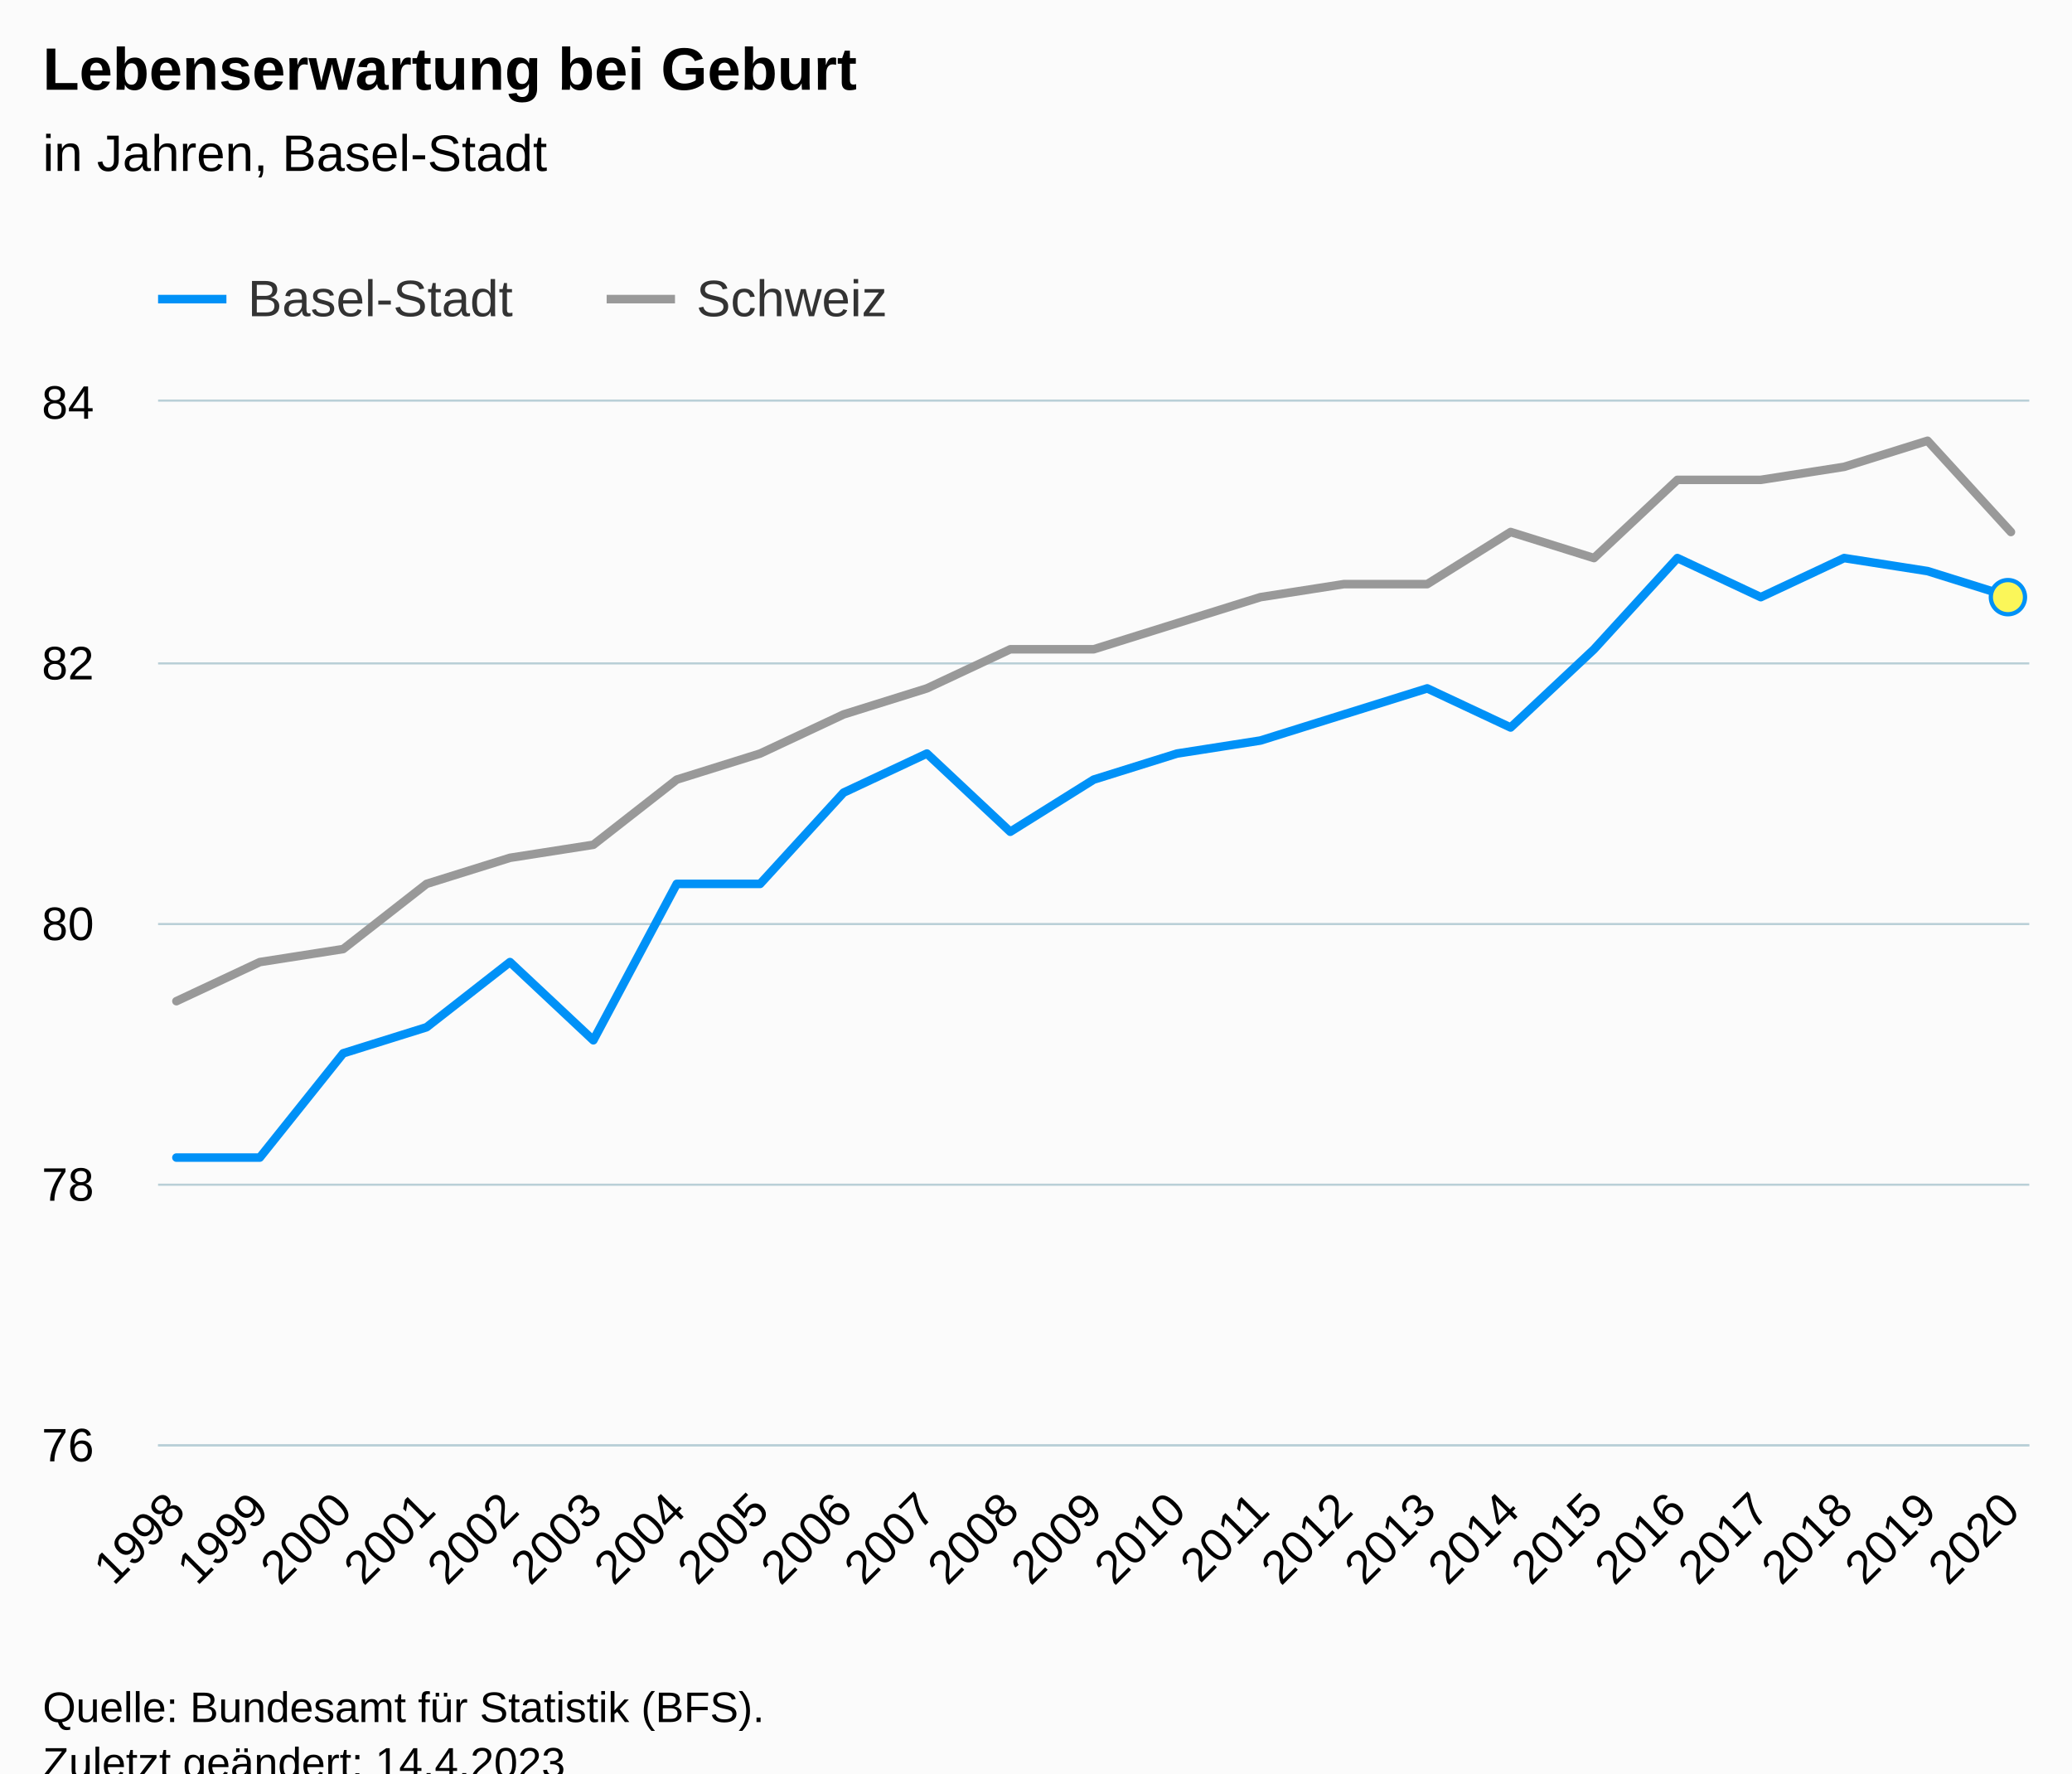
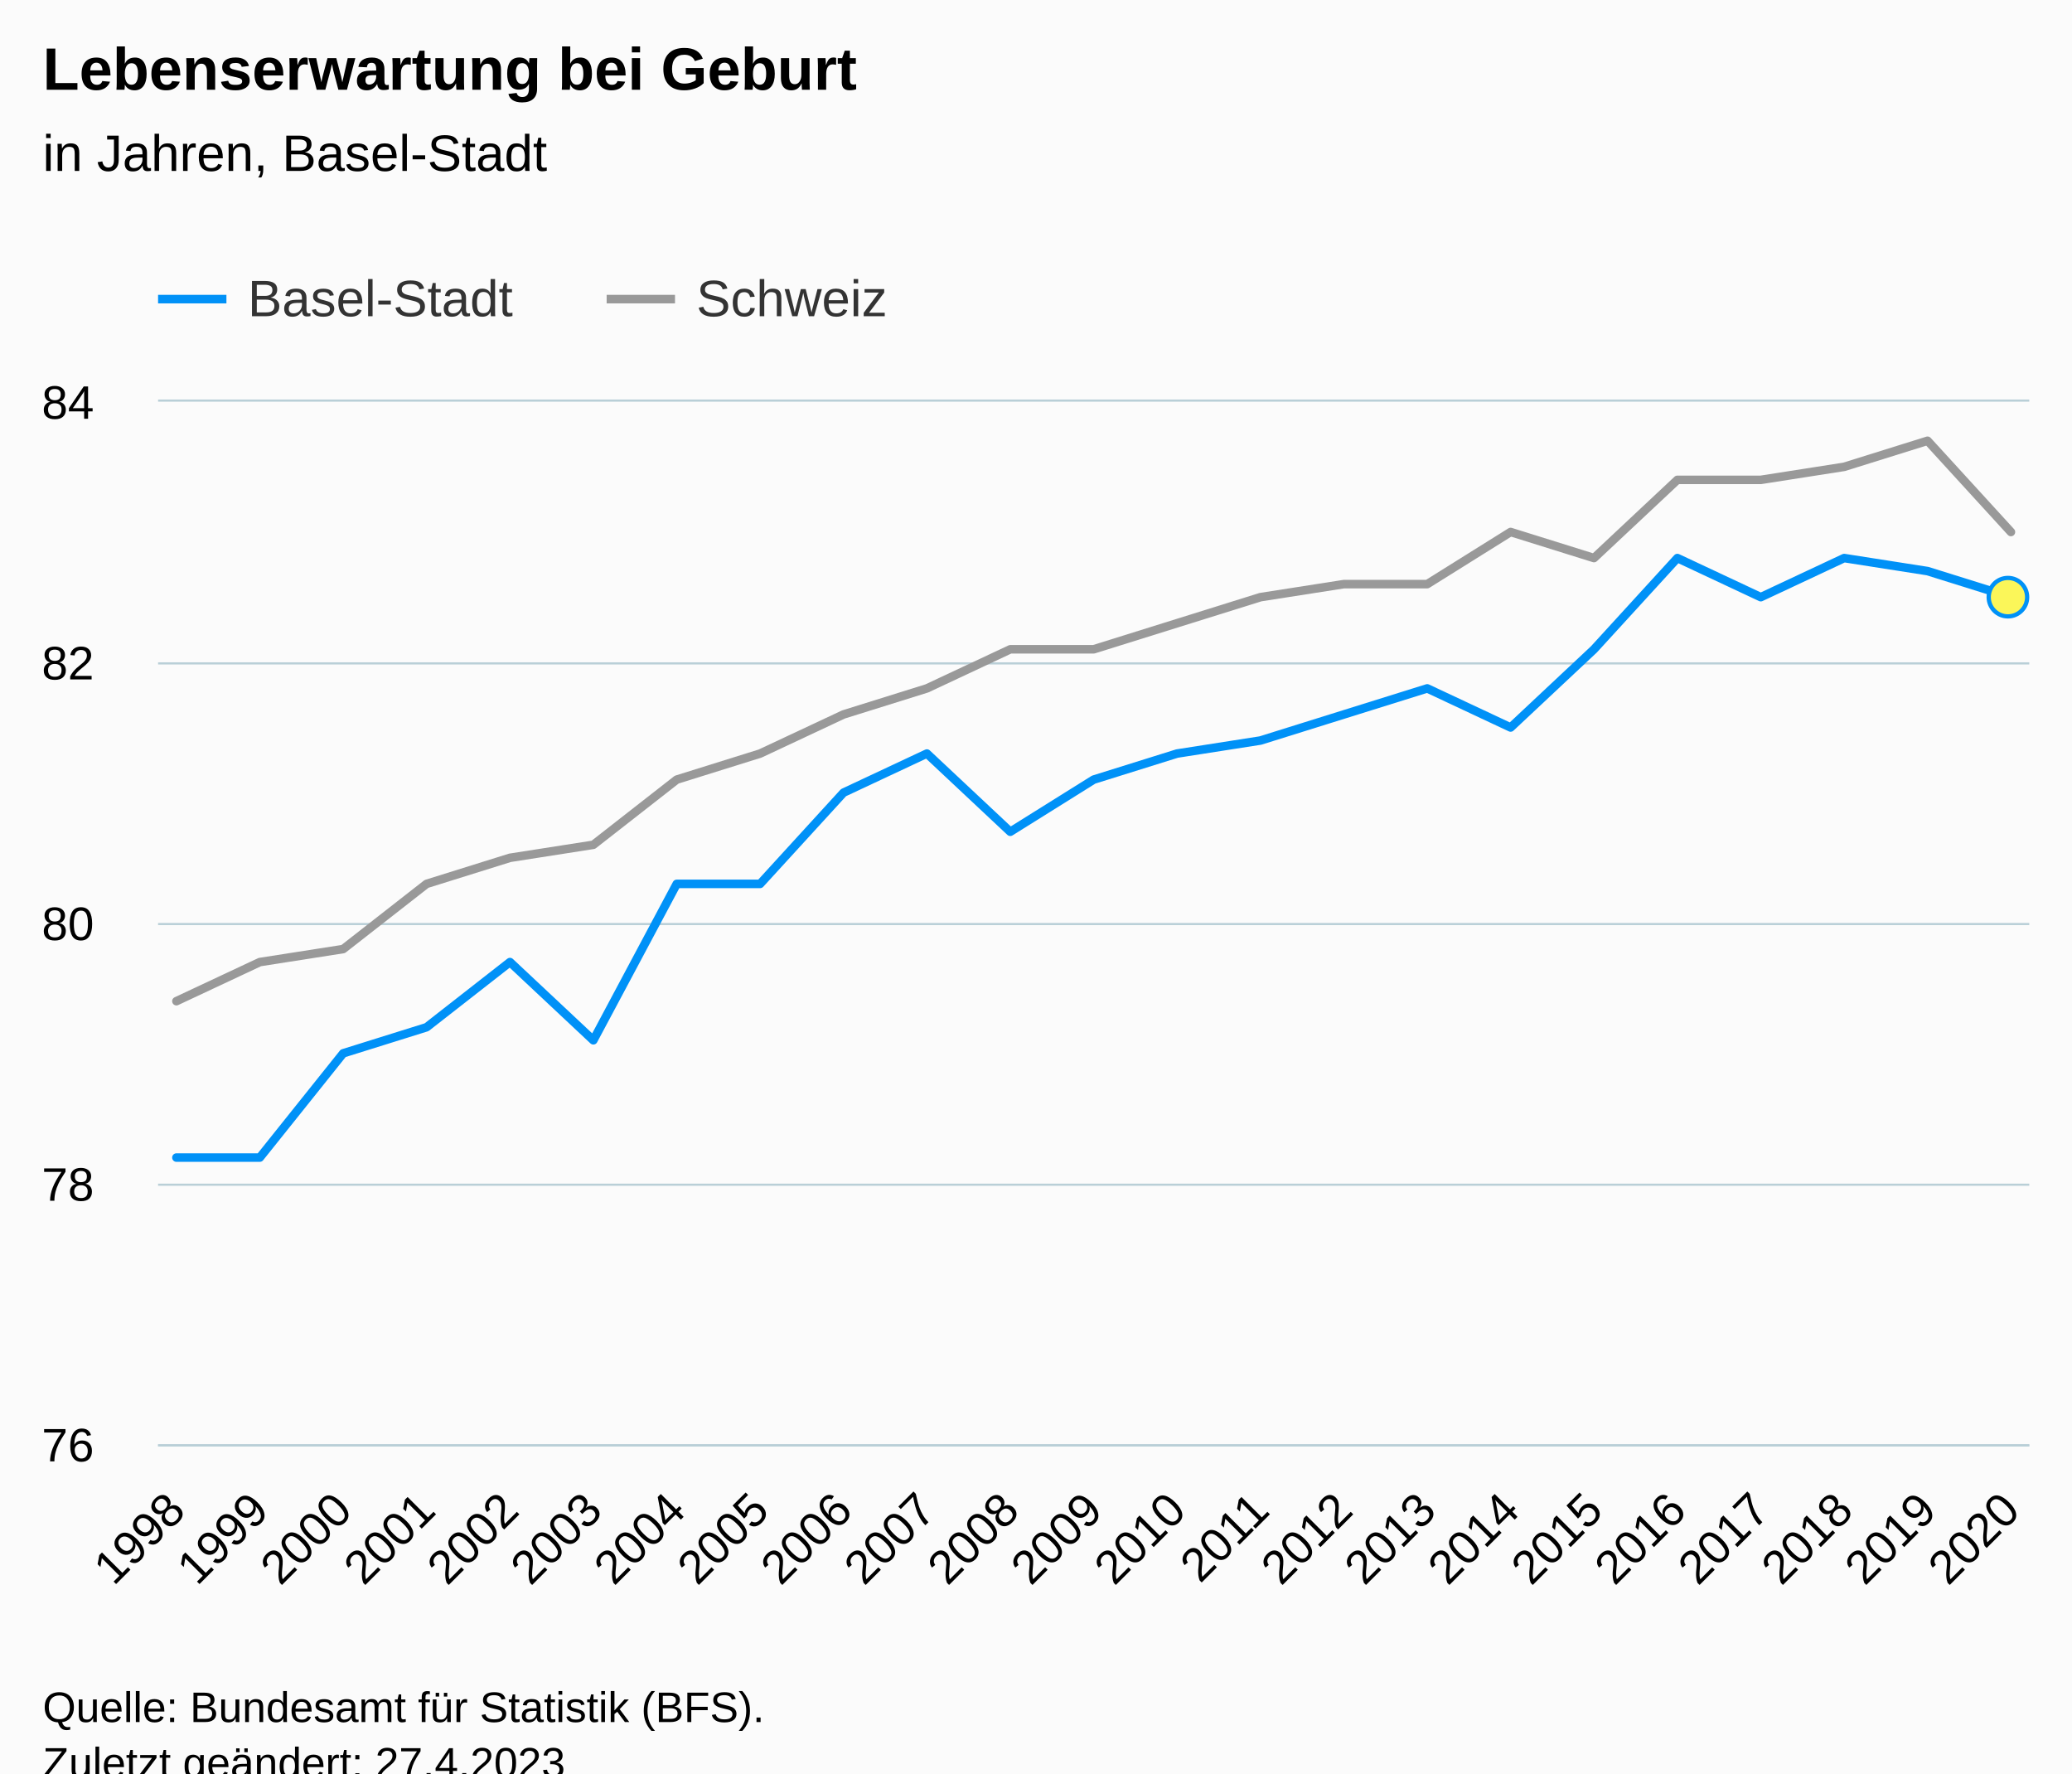
<svg xmlns="http://www.w3.org/2000/svg" version="1.1" class="highcharts-root" style="font-family:Arial;font-size:12px;" viewBox="0 0 485 415">
  <defs>
-     <clipPath id="highcharts-32qq3jw-76-">
+     <clipPath id="highcharts-cm2k4ws-76-">
      <rect x="0" y="0" width="438" height="244" fill="none" />
    </clipPath>
-     <clipPath id="highcharts-32qq3jw-100-">
+     <clipPath id="highcharts-cm2k4ws-100-">
      <rect x="0" y="0" width="438" height="244" fill="none" />
    </clipPath>
-     <clipPath id="highcharts-32qq3jw-147-">
+     <clipPath id="highcharts-cm2k4ws-147-">
      <rect x="37" y="94" width="438" height="244" fill="none" />
    </clipPath>
  </defs>
  <rect fill="#fbfbfb" class="highcharts-background" x="0" y="0" width="485" height="428" rx="0" ry="0" />
  <rect fill="none" class="highcharts-plot-background" x="37" y="94" width="438" height="244" />
  <g class="highcharts-pane-group" data-z-index="0" />
  <g class="highcharts-grid highcharts-xaxis-grid" data-z-index="1">
    <path fill="none" data-z-index="1" class="highcharts-grid-line" d="M 40.5 94 L 40.5 338" opacity="1" />
    <path fill="none" data-z-index="1" class="highcharts-grid-line" d="M 60.5 94 L 60.5 338" opacity="1" />
    <path fill="none" data-z-index="1" class="highcharts-grid-line" d="M 79.5 94 L 79.5 338" opacity="1" />
    <path fill="none" data-z-index="1" class="highcharts-grid-line" d="M 99.5 94 L 99.5 338" opacity="1" />
    <path fill="none" data-z-index="1" class="highcharts-grid-line" d="M 118.5 94 L 118.5 338" opacity="1" />
    <path fill="none" data-z-index="1" class="highcharts-grid-line" d="M 138.5 94 L 138.5 338" opacity="1" />
    <path fill="none" data-z-index="1" class="highcharts-grid-line" d="M 157.5 94 L 157.5 338" opacity="1" />
    <path fill="none" data-z-index="1" class="highcharts-grid-line" d="M 177.5 94 L 177.5 338" opacity="1" />
    <path fill="none" data-z-index="1" class="highcharts-grid-line" d="M 196.5 94 L 196.5 338" opacity="1" />
    <path fill="none" data-z-index="1" class="highcharts-grid-line" d="M 216.5 94 L 216.5 338" opacity="1" />
    <path fill="none" data-z-index="1" class="highcharts-grid-line" d="M 235.5 94 L 235.5 338" opacity="1" />
    <path fill="none" data-z-index="1" class="highcharts-grid-line" d="M 255.5 94 L 255.5 338" opacity="1" />
    <path fill="none" data-z-index="1" class="highcharts-grid-line" d="M 275.5 94 L 275.5 338" opacity="1" />
    <path fill="none" data-z-index="1" class="highcharts-grid-line" d="M 294.5 94 L 294.5 338" opacity="1" />
    <path fill="none" data-z-index="1" class="highcharts-grid-line" d="M 314.5 94 L 314.5 338" opacity="1" />
    <path fill="none" data-z-index="1" class="highcharts-grid-line" d="M 333.5 94 L 333.5 338" opacity="1" />
    <path fill="none" data-z-index="1" class="highcharts-grid-line" d="M 353.5 94 L 353.5 338" opacity="1" />
    <path fill="none" data-z-index="1" class="highcharts-grid-line" d="M 372.5 94 L 372.5 338" opacity="1" />
    <path fill="none" data-z-index="1" class="highcharts-grid-line" d="M 392.5 94 L 392.5 338" opacity="1" />
    <path fill="none" data-z-index="1" class="highcharts-grid-line" d="M 411.5 94 L 411.5 338" opacity="1" />
    <path fill="none" data-z-index="1" class="highcharts-grid-line" d="M 431.5 94 L 431.5 338" opacity="1" />
    <path fill="none" data-z-index="1" class="highcharts-grid-line" d="M 450.5 94 L 450.5 338" opacity="1" />
    <path fill="none" data-z-index="1" class="highcharts-grid-line" d="M 470.5 94 L 470.5 338" opacity="1" />
  </g>
  <g class="highcharts-grid highcharts-yaxis-grid" data-z-index="1">
    <path fill="none" stroke="#B9CFD7" stroke-width="0.5" data-z-index="1" class="highcharts-grid-line" d="M 37 338.25 L 475 338.25" opacity="1" />
    <path fill="none" stroke="#B9CFD7" stroke-width="0.5" data-z-index="1" class="highcharts-grid-line" d="M 37 277.25 L 475 277.25" opacity="1" />
    <path fill="none" stroke="#B9CFD7" stroke-width="0.5" data-z-index="1" class="highcharts-grid-line" d="M 37 216.25 L 475 216.25" opacity="1" />
    <path fill="none" stroke="#B9CFD7" stroke-width="0.5" data-z-index="1" class="highcharts-grid-line" d="M 37 155.25 L 475 155.25" opacity="1" />
    <path fill="none" stroke="#B9CFD7" stroke-width="0.5" data-z-index="1" class="highcharts-grid-line" d="M 37 93.75 L 475 93.75" opacity="1" />
  </g>
  <rect fill="none" class="highcharts-plot-border" data-z-index="1" x="37" y="94" width="438" height="244" />
  <g class="highcharts-axis highcharts-xaxis" data-z-index="2">
    <path fill="none" class="highcharts-axis-line" stroke="#B9CFD7" stroke-width="0.5" data-z-index="7" d="M 37 338.25 L 475 338.25" />
  </g>
  <g class="highcharts-axis highcharts-yaxis" data-z-index="2">
    <path fill="none" class="highcharts-axis-line" data-z-index="7" d="M 37 94 L 37 338" />
  </g>
  <g class="highcharts-series-group" data-z-index="3">
-     <g class="highcharts-series highcharts-series-1 highcharts-line-series" data-z-index="0.1" opacity="1" transform="translate(37,94) scale(1 1)" clip-path="url(#highcharts-32qq3jw-100-)">
+     <g class="highcharts-series highcharts-series-1 highcharts-line-series" data-z-index="0.1" opacity="1" transform="translate(37,94) scale(1 1)" clip-path="url(#highcharts-cm2k4ws-100-)">
      <path fill="none" d="M 4.294 140.3 L 23.813 131.15 L 43.332 128.1 L 62.85 112.85 L 82.369 106.75 L 101.888 103.7 L 121.406 88.45 L 140.925 82.35 L 160.444 73.2 L 179.963 67.1 L 199.481 57.95 L 219 57.95 L 238.519 51.85 L 258.037 45.75 L 277.556 42.7 L 297.075 42.7 L 316.594 30.5 L 336.112 36.6 L 355.631 18.3 L 375.15 18.3 L 394.668 15.25 L 414.187 9.15 L 433.706 30.5" class="highcharts-graph" data-z-index="1" stroke="#999999" stroke-width="2" stroke-linejoin="round" stroke-linecap="round" />
    </g>
    <g class="highcharts-markers highcharts-series-1 highcharts-line-series" data-z-index="0.1" opacity="1" transform="translate(37,94) scale(1 1)" clip-path="none" />
-     <g class="highcharts-series highcharts-series-2 highcharts-line-series highcharts-color-0" visibility="hidden" data-z-index="0.1" opacity="1" transform="translate(37,94) scale(1 1)" clip-path="url(#highcharts-32qq3jw-100-)">
+     <g class="highcharts-series highcharts-series-2 highcharts-line-series highcharts-color-0" visibility="hidden" data-z-index="0.1" opacity="1" transform="translate(37,94) scale(1 1)" clip-path="url(#highcharts-cm2k4ws-100-)">
      <path fill="none" d="M 433.706 2531.5" class="highcharts-graph" data-z-index="1" stroke="#7cb5ec" stroke-width="2" stroke-linejoin="round" stroke-linecap="round" />
    </g>
    <g class="highcharts-markers highcharts-series-2 highcharts-line-series highcharts-color-0" visibility="hidden" data-z-index="0.1" opacity="1" transform="translate(37,94) scale(1 1)" clip-path="none" />
-     <g class="highcharts-series highcharts-series-0 highcharts-line-series" data-z-index="2" opacity="1" transform="translate(37,94) scale(1 1)" clip-path="url(#highcharts-32qq3jw-100-)">
+     <g class="highcharts-series highcharts-series-0 highcharts-line-series" data-z-index="2" opacity="1" transform="translate(37,94) scale(1 1)" clip-path="url(#highcharts-cm2k4ws-100-)">
      <path fill="none" d="M 4.294 176.9 L 23.813 176.9 L 43.332 152.5 L 62.85 146.4 L 82.369 131.15 L 101.888 149.45 L 121.406 112.85 L 140.925 112.85 L 160.444 91.5 L 179.963 82.35 L 199.481 100.65 L 219 88.45 L 238.519 82.35 L 258.037 79.3 L 277.556 73.2 L 297.075 67.1 L 316.594 76.25 L 336.112 57.95 L 355.631 36.6 L 375.15 45.75 L 394.668 36.6 L 414.187 39.65 L 433.706 45.75" class="highcharts-graph" data-z-index="1" stroke="#0091f7" stroke-width="2" stroke-linejoin="round" stroke-linecap="round" />
    </g>
    <g class="highcharts-markers highcharts-series-0 highcharts-line-series" data-z-index="2" opacity="1" transform="translate(37,94) scale(1 1)" clip-path="none">
-       <path fill="#fbf659" d="M 433 49.75 A 4 4 0 1 1 433.004 49.75 Z" stroke="#0091f7" stroke-width="1" opacity="1" class="highcharts-point" />
+       <path fill="#fbf659" d="M 433 50.25 A 4.5 4.5 0 1 1 433.004 50.25 Z" stroke="#0091f7" stroke-width="1" opacity="1" class="highcharts-point" />
    </g>
  </g>
  <text x="10" text-anchor="start" class="highcharts-title" data-z-index="4" style="color:#000000;font-size:14px;font-weight:bold;fill:#000000;" y="21">
    <tspan>Lebenserwartung bei Geburt</tspan>
  </text>
  <text x="10" text-anchor="start" class="highcharts-subtitle" data-z-index="4" style="color:#000000;font-size:12px;font-weight:normal;fill:#000000;" y="40">
    <tspan>in Jahren, Basel-Stadt</tspan>
  </text>
  <text x="10" text-anchor="start" class="highcharts-caption" data-z-index="4" style="color:#666666;fill:#666666;" y="385" />
  <g class="highcharts-legend" data-z-index="7" transform="translate(29,56)">
    <rect fill="none" class="highcharts-legend-box" rx="0" ry="0" x="0" y="0" width="187" height="26" visibility="visible" />
    <g data-z-index="1">
      <g>
        <g class="highcharts-legend-item highcharts-line-series highcharts-color-undefined highcharts-series-0" data-z-index="1" transform="translate(8,3)">
          <path fill="none" d="M 0 11 L 16 11" class="highcharts-graph" stroke="#0091f7" stroke-width="2" />
          <text x="21" style="color:#333333;cursor:pointer;font-size:12px;font-weight:normal;fill:#333333;" text-anchor="start" data-z-index="2" y="15">
            <tspan>Basel-Stadt</tspan>
          </text>
        </g>
        <g class="highcharts-legend-item highcharts-line-series highcharts-color-undefined highcharts-series-1" data-z-index="1" transform="translate(113,3)">
          <path fill="none" d="M 0 11 L 16 11" class="highcharts-graph" stroke="#999999" stroke-width="2" />
          <text x="21" y="15" style="color:#333333;cursor:pointer;font-size:12px;font-weight:normal;fill:#333333;" text-anchor="start" data-z-index="2">
            <tspan>Schweiz</tspan>
          </text>
        </g>
      </g>
    </g>
  </g>
  <g class="highcharts-axis-labels highcharts-xaxis-labels" data-z-index="7">
    <text x="43.887" style="color:#000000;cursor:default;font-size:11px;fill:#000000;" text-anchor="end" transform="translate(0,0) rotate(-45 43.88684 354)" y="354" opacity="1">1998</text>
    <text x="63.406" style="color:#000000;cursor:default;font-size:11px;fill:#000000;" text-anchor="end" transform="translate(0,0) rotate(-45 63.40556 354)" y="354" opacity="1">1999</text>
    <text x="82.924" style="color:#000000;cursor:default;font-size:11px;fill:#000000;" text-anchor="end" transform="translate(0,0) rotate(-45 82.92428 354)" y="354" opacity="1">2000</text>
    <text x="102.443" style="color:#000000;cursor:default;font-size:11px;fill:#000000;" text-anchor="end" transform="translate(0,0) rotate(-45 102.443 354)" y="354" opacity="1">2001</text>
    <text x="121.962" style="color:#000000;cursor:default;font-size:11px;fill:#000000;" text-anchor="end" transform="translate(0,0) rotate(-45 121.9617 354)" y="354" opacity="1">2002</text>
    <text x="141.48" style="color:#000000;cursor:default;font-size:11px;fill:#000000;" text-anchor="end" transform="translate(0,0) rotate(-45 141.4804 354)" y="354" opacity="1">2003</text>
    <text x="160.999" style="color:#000000;cursor:default;font-size:11px;fill:#000000;" text-anchor="end" transform="translate(0,0) rotate(-45 160.9991 354)" y="354" opacity="1">2004</text>
    <text x="180.518" style="color:#000000;cursor:default;font-size:11px;fill:#000000;" text-anchor="end" transform="translate(0,0) rotate(-45 180.5179 354)" y="354" opacity="1">2005</text>
    <text x="200.037" style="color:#000000;cursor:default;font-size:11px;fill:#000000;" text-anchor="end" transform="translate(0,0) rotate(-45 200.0366 354)" y="354" opacity="1">2006</text>
    <text x="219.555" style="color:#000000;cursor:default;font-size:11px;fill:#000000;" text-anchor="end" transform="translate(0,0) rotate(-45 219.5553 354)" y="354" opacity="1">2007</text>
    <text x="239.074" style="color:#000000;cursor:default;font-size:11px;fill:#000000;" text-anchor="end" transform="translate(0,0) rotate(-45 239.074 354)" y="354" opacity="1">2008</text>
    <text x="258.593" style="color:#000000;cursor:default;font-size:11px;fill:#000000;" text-anchor="end" transform="translate(0,0) rotate(-45 258.5927 354)" y="354" opacity="1">2009</text>
    <text x="278.111" style="color:#000000;cursor:default;font-size:11px;fill:#000000;" text-anchor="end" transform="translate(0,0) rotate(-45 278.1114 354)" y="354" opacity="1">2010</text>
    <text x="297.63" style="color:#000000;cursor:default;font-size:11px;fill:#000000;" text-anchor="end" transform="translate(0,0) rotate(-45 297.6302 354)" y="354" opacity="1">2011</text>
    <text x="317.149" style="color:#000000;cursor:default;font-size:11px;fill:#000000;" text-anchor="end" transform="translate(0,0) rotate(-45 317.1489 354)" y="354" opacity="1">2012</text>
    <text x="336.668" style="color:#000000;cursor:default;font-size:11px;fill:#000000;" text-anchor="end" transform="translate(0,0) rotate(-45 336.6676 354)" y="354" opacity="1">2013</text>
    <text x="356.186" style="color:#000000;cursor:default;font-size:11px;fill:#000000;" text-anchor="end" transform="translate(0,0) rotate(-45 356.1863 354)" y="354" opacity="1">2014</text>
    <text x="375.705" style="color:#000000;cursor:default;font-size:11px;fill:#000000;" text-anchor="end" transform="translate(0,0) rotate(-45 375.705 354)" y="354" opacity="1">2015</text>
    <text x="395.224" style="color:#000000;cursor:default;font-size:11px;fill:#000000;" text-anchor="end" transform="translate(0,0) rotate(-45 395.2237 354)" y="354" opacity="1">2016</text>
    <text x="414.742" style="color:#000000;cursor:default;font-size:11px;fill:#000000;" text-anchor="end" transform="translate(0,0) rotate(-45 414.7425 354)" y="354" opacity="1">2017</text>
    <text x="434.261" style="color:#000000;cursor:default;font-size:11px;fill:#000000;" text-anchor="end" transform="translate(0,0) rotate(-45 434.2612 354)" y="354" opacity="1">2018</text>
    <text x="453.78" style="color:#000000;cursor:default;font-size:11px;fill:#000000;" text-anchor="end" transform="translate(0,0) rotate(-45 453.7799 354)" y="354" opacity="1">2019</text>
    <text x="473.299" style="color:#000000;cursor:default;font-size:11px;fill:#000000;" text-anchor="end" transform="translate(0,0) rotate(-45 473.2986 354)" y="354" opacity="1">2020</text>
  </g>
  <g class="highcharts-axis-labels highcharts-yaxis-labels" data-z-index="7">
    <text x="22" style="color:#000000;cursor:default;font-size:11px;fill:#000000;" text-anchor="end" transform="translate(0,0)" y="342" opacity="1">76</text>
    <text x="22" style="color:#000000;cursor:default;font-size:11px;fill:#000000;" text-anchor="end" transform="translate(0,0)" y="281" opacity="1">78</text>
    <text x="22" style="color:#000000;cursor:default;font-size:11px;fill:#000000;" text-anchor="end" transform="translate(0,0)" y="220" opacity="1">80</text>
    <text x="22" style="color:#000000;cursor:default;font-size:11px;fill:#000000;" text-anchor="end" transform="translate(0,0)" y="159" opacity="1">82</text>
    <text x="22" style="color:#000000;cursor:default;font-size:11px;fill:#000000;" text-anchor="end" transform="translate(0,0)" y="98" opacity="1">84</text>
  </g>
  <text x="10" class="highcharts-credits" text-anchor="start" data-z-index="8" style="cursor:default;color:#000000;font-size:10px;fill:#000000;" y="403">
    <tspan>Quelle: Bundesamt für Statistik (BFS).</tspan>
-     <tspan x="10" dy="13">Zuletzt geändert: 14.4.2023</tspan>
+     <tspan x="10" dy="13">Zuletzt geändert: 27.4.2023</tspan>
  </text>
-   <g class="highcharts-control-points" data-z-index="99" clip-path="url(#highcharts-32qq3jw-147-)" />
+   <g class="highcharts-control-points" data-z-index="99" clip-path="url(#highcharts-cm2k4ws-147-)" />
</svg>
